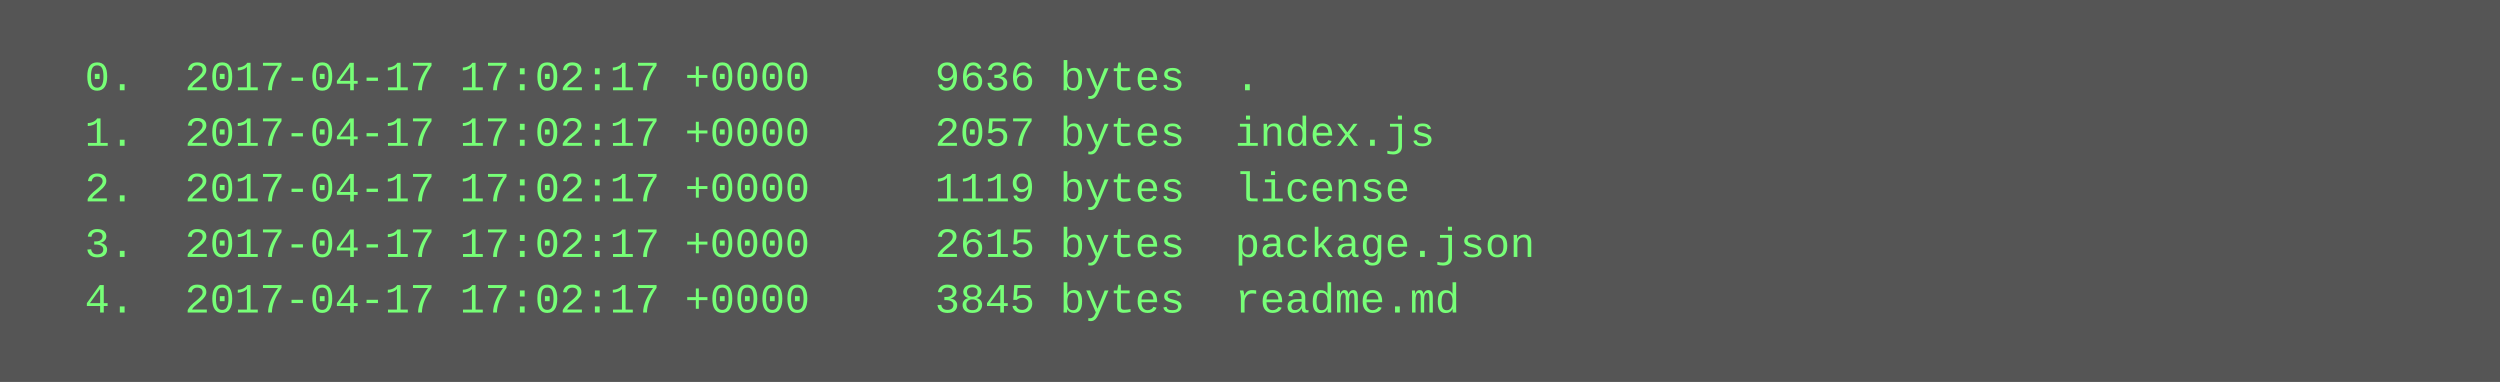
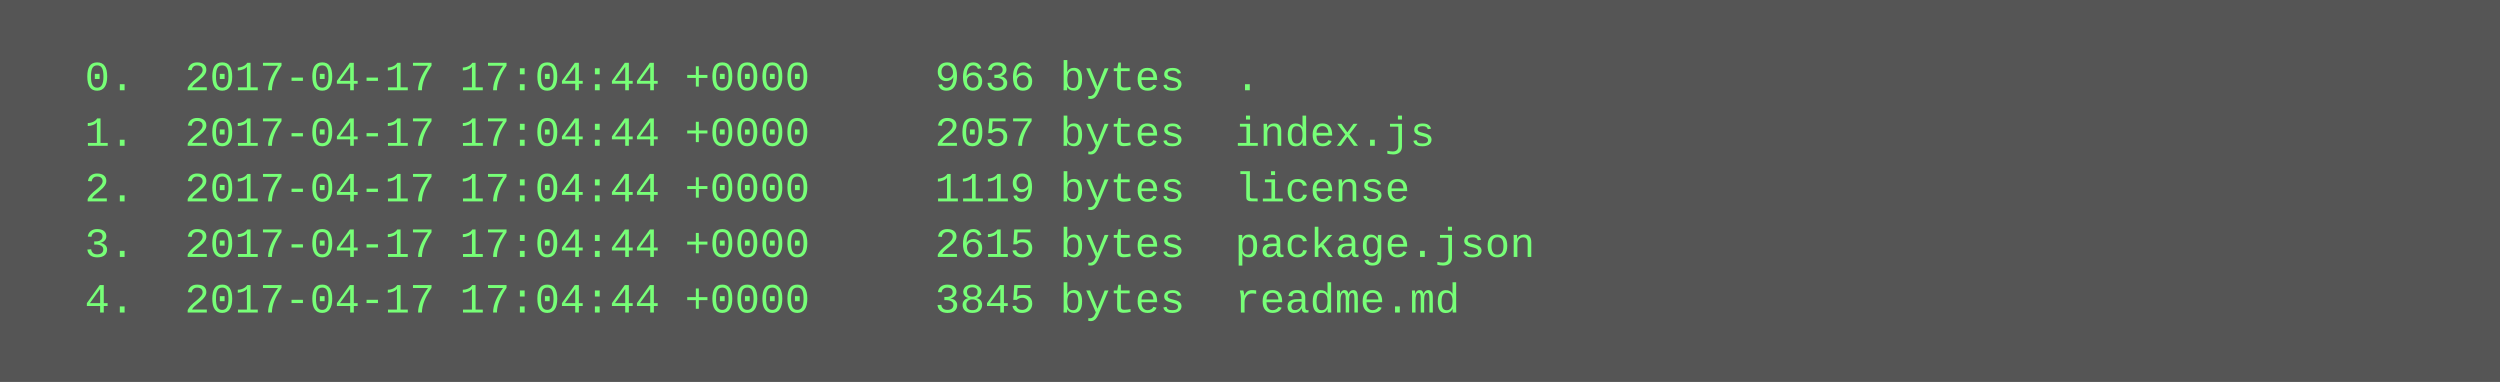
<svg xmlns="http://www.w3.org/2000/svg" height="110" width="720">
  <rect height="110" fill="#555" width="720" />
  <text fill="#7f7" font-family="Courier New" font-size="12" xml:space="preserve">
-     <tspan x="10" y="26">  0.  2017-04-17 17:02:17 +0000     9636 bytes  .</tspan>
-     <tspan x="10" y="42">  1.  2017-04-17 17:02:17 +0000     2057 bytes  index.js</tspan>
-     <tspan x="10" y="58">  2.  2017-04-17 17:02:17 +0000     1119 bytes  license</tspan>
-     <tspan x="10" y="74">  3.  2017-04-17 17:02:17 +0000     2615 bytes  package.json</tspan>
-     <tspan x="10" y="90">  4.  2017-04-17 17:02:17 +0000     3845 bytes  readme.md</tspan>
+     <tspan x="10" y="26">  0.  2017-04-17 17:04:44 +0000     9636 bytes  .</tspan>
+     <tspan x="10" y="42">  1.  2017-04-17 17:04:44 +0000     2057 bytes  index.js</tspan>
+     <tspan x="10" y="58">  2.  2017-04-17 17:04:44 +0000     1119 bytes  license</tspan>
+     <tspan x="10" y="74">  3.  2017-04-17 17:04:44 +0000     2615 bytes  package.json</tspan>
+     <tspan x="10" y="90">  4.  2017-04-17 17:04:44 +0000     3845 bytes  readme.md</tspan>
  </text>
</svg>
